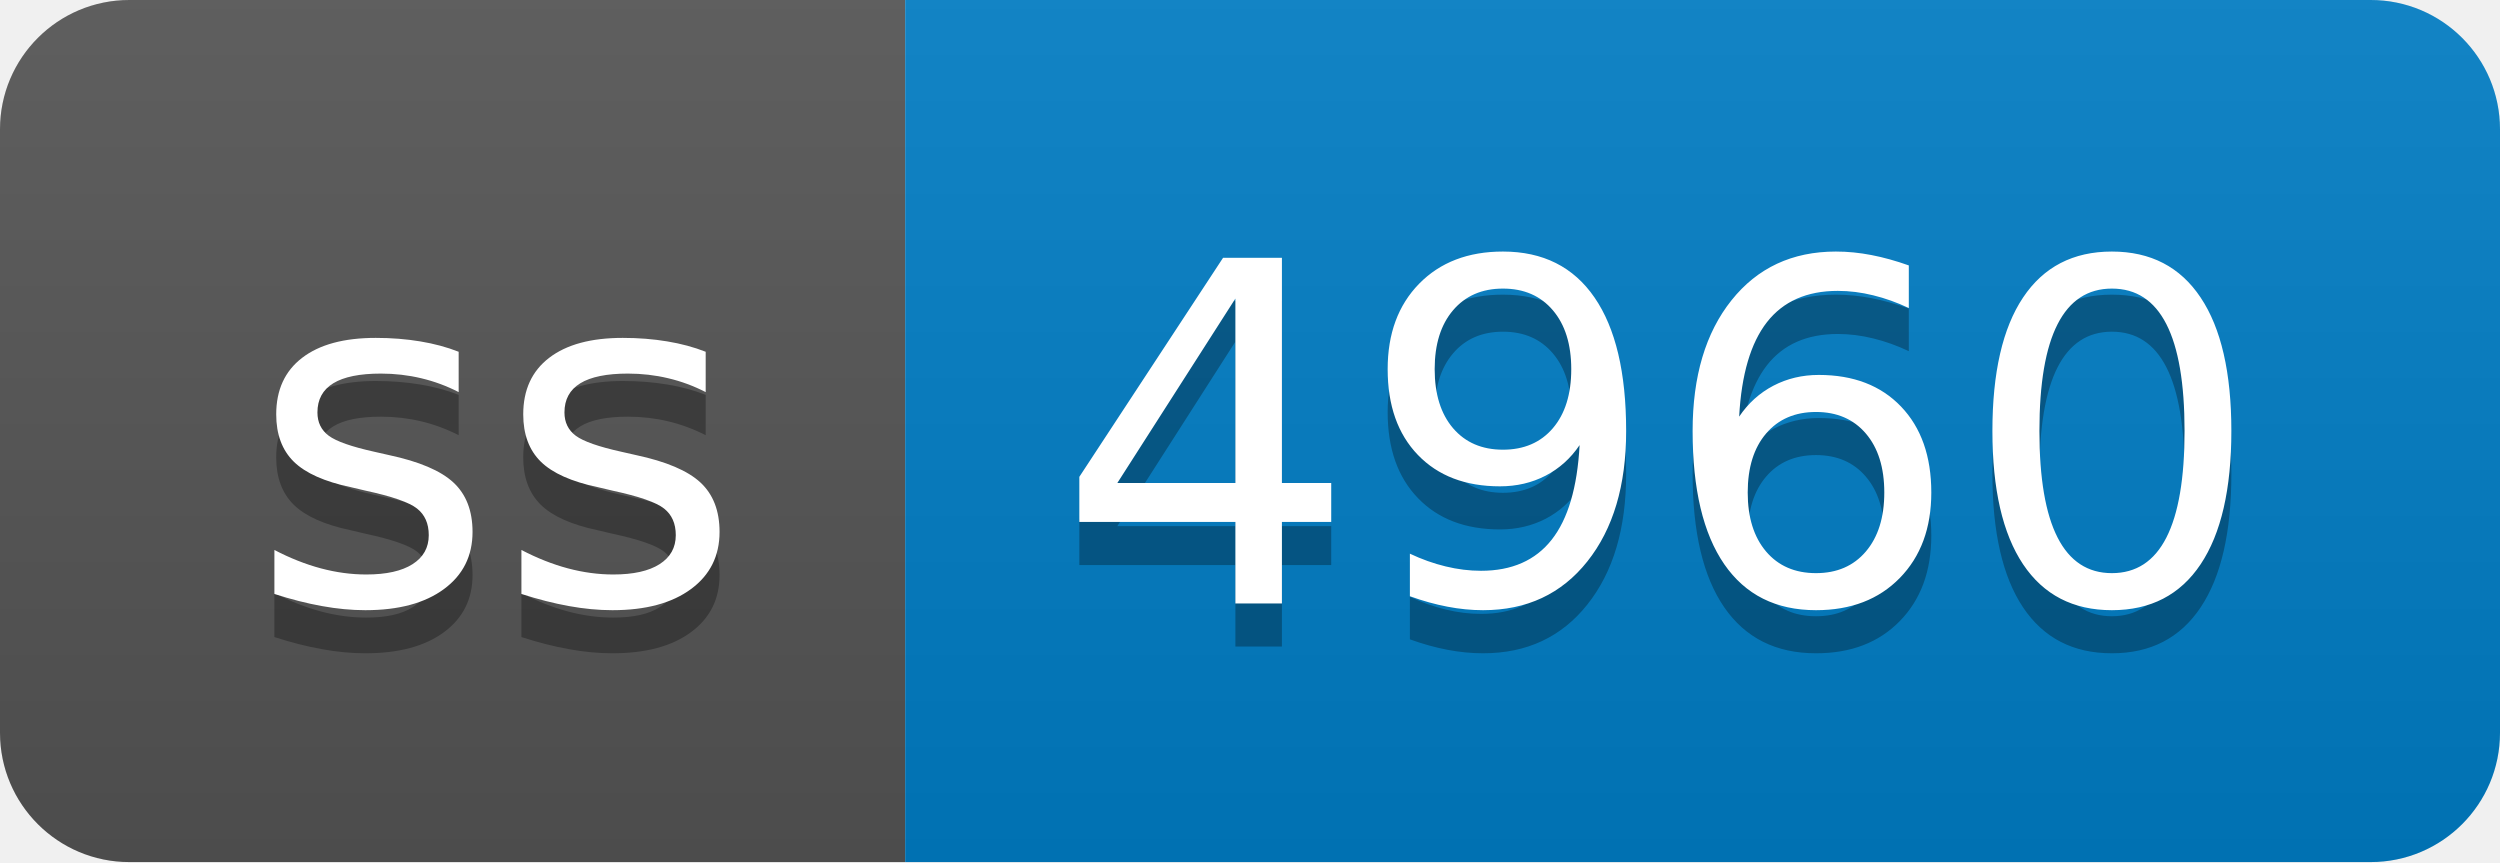
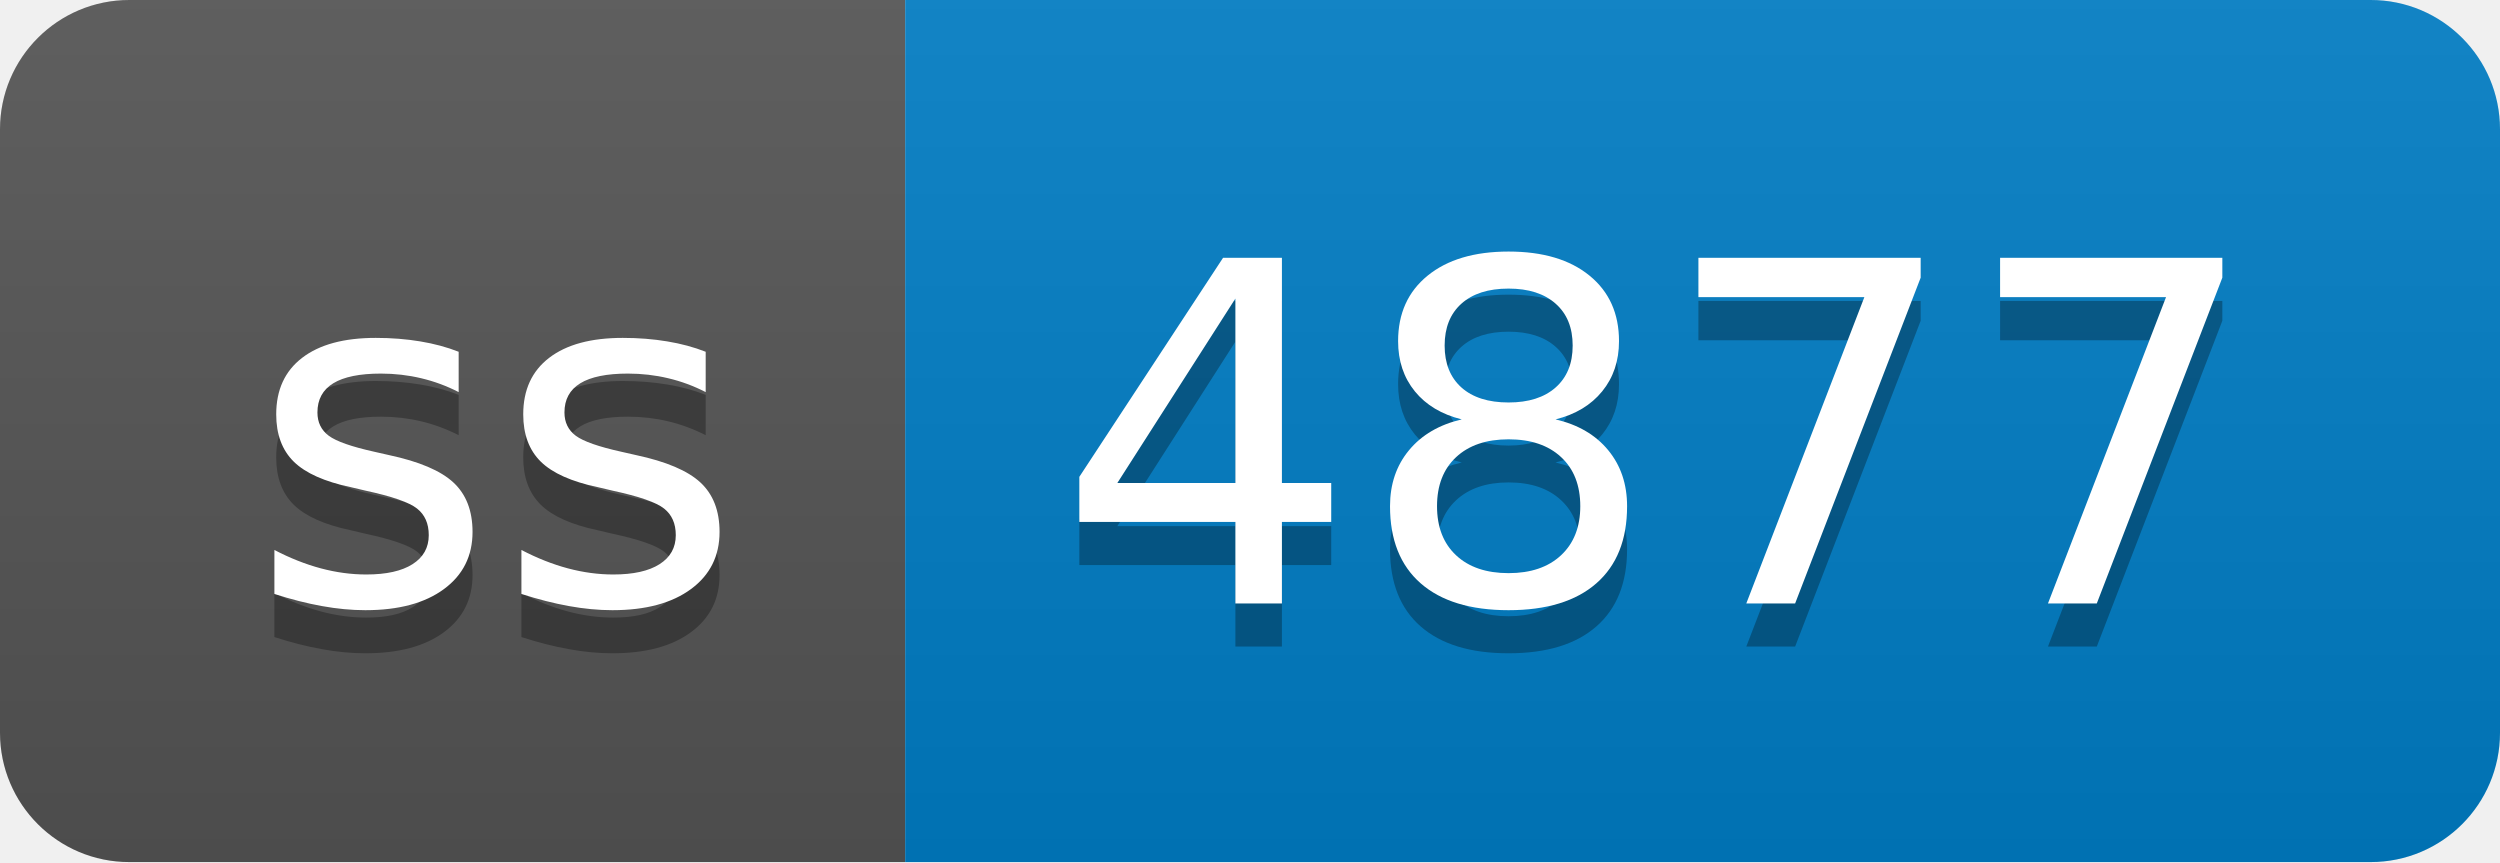
- <svg xmlns="http://www.w3.org/2000/svg" width="58" height="20" role="img" aria-label="ss: 4960">
+ <svg xmlns="http://www.w3.org/2000/svg" width="58" height="20" role="img" aria-label="ss: 4877">
  <linearGradient id="s" x2="0" y2="100%">
    <stop offset="0" stop-color="#bbb" stop-opacity=".1" />
    <stop offset="1" stop-opacity=".1" />
  </linearGradient>
  <clipPath id="r">
    <rect width="58" height="20" rx="3" fill="#fff" />
  </clipPath>
  <g clip-path="url(#r)">
    <rect width="21" height="20" fill="#555" />
    <rect x="21" width="37" height="20" fill="#007ec6" />
    <rect width="58" height="20" fill="url(#s)" />
  </g>
  <g fill="#fff" text-anchor="middle" font-family="Verdana,Geneva,DejaVu Sans,sans-serif" text-rendering="geometricPrecision" font-size="110">
    <text aria-hidden="true" x="115" y="150" fill="#010101" fill-opacity=".3" transform="scale(.1)" textLength="110">ss</text>
    <text x="115" y="140" transform="scale(.1)" fill="#fff" textLength="110">ss</text>
-     <text aria-hidden="true" x="385" y="150" fill="#010101" fill-opacity=".3" transform="scale(.1)" textLength="270">4960</text>
-     <text x="385" y="140" transform="scale(.1)" fill="#fff" textLength="270">4960</text>
+     <text aria-hidden="true" x="385" y="150" fill="#010101" fill-opacity=".3" transform="scale(.1)" textLength="270">4877</text>
+     <text x="385" y="140" transform="scale(.1)" fill="#fff" textLength="270">4877</text>
  </g>
</svg>
